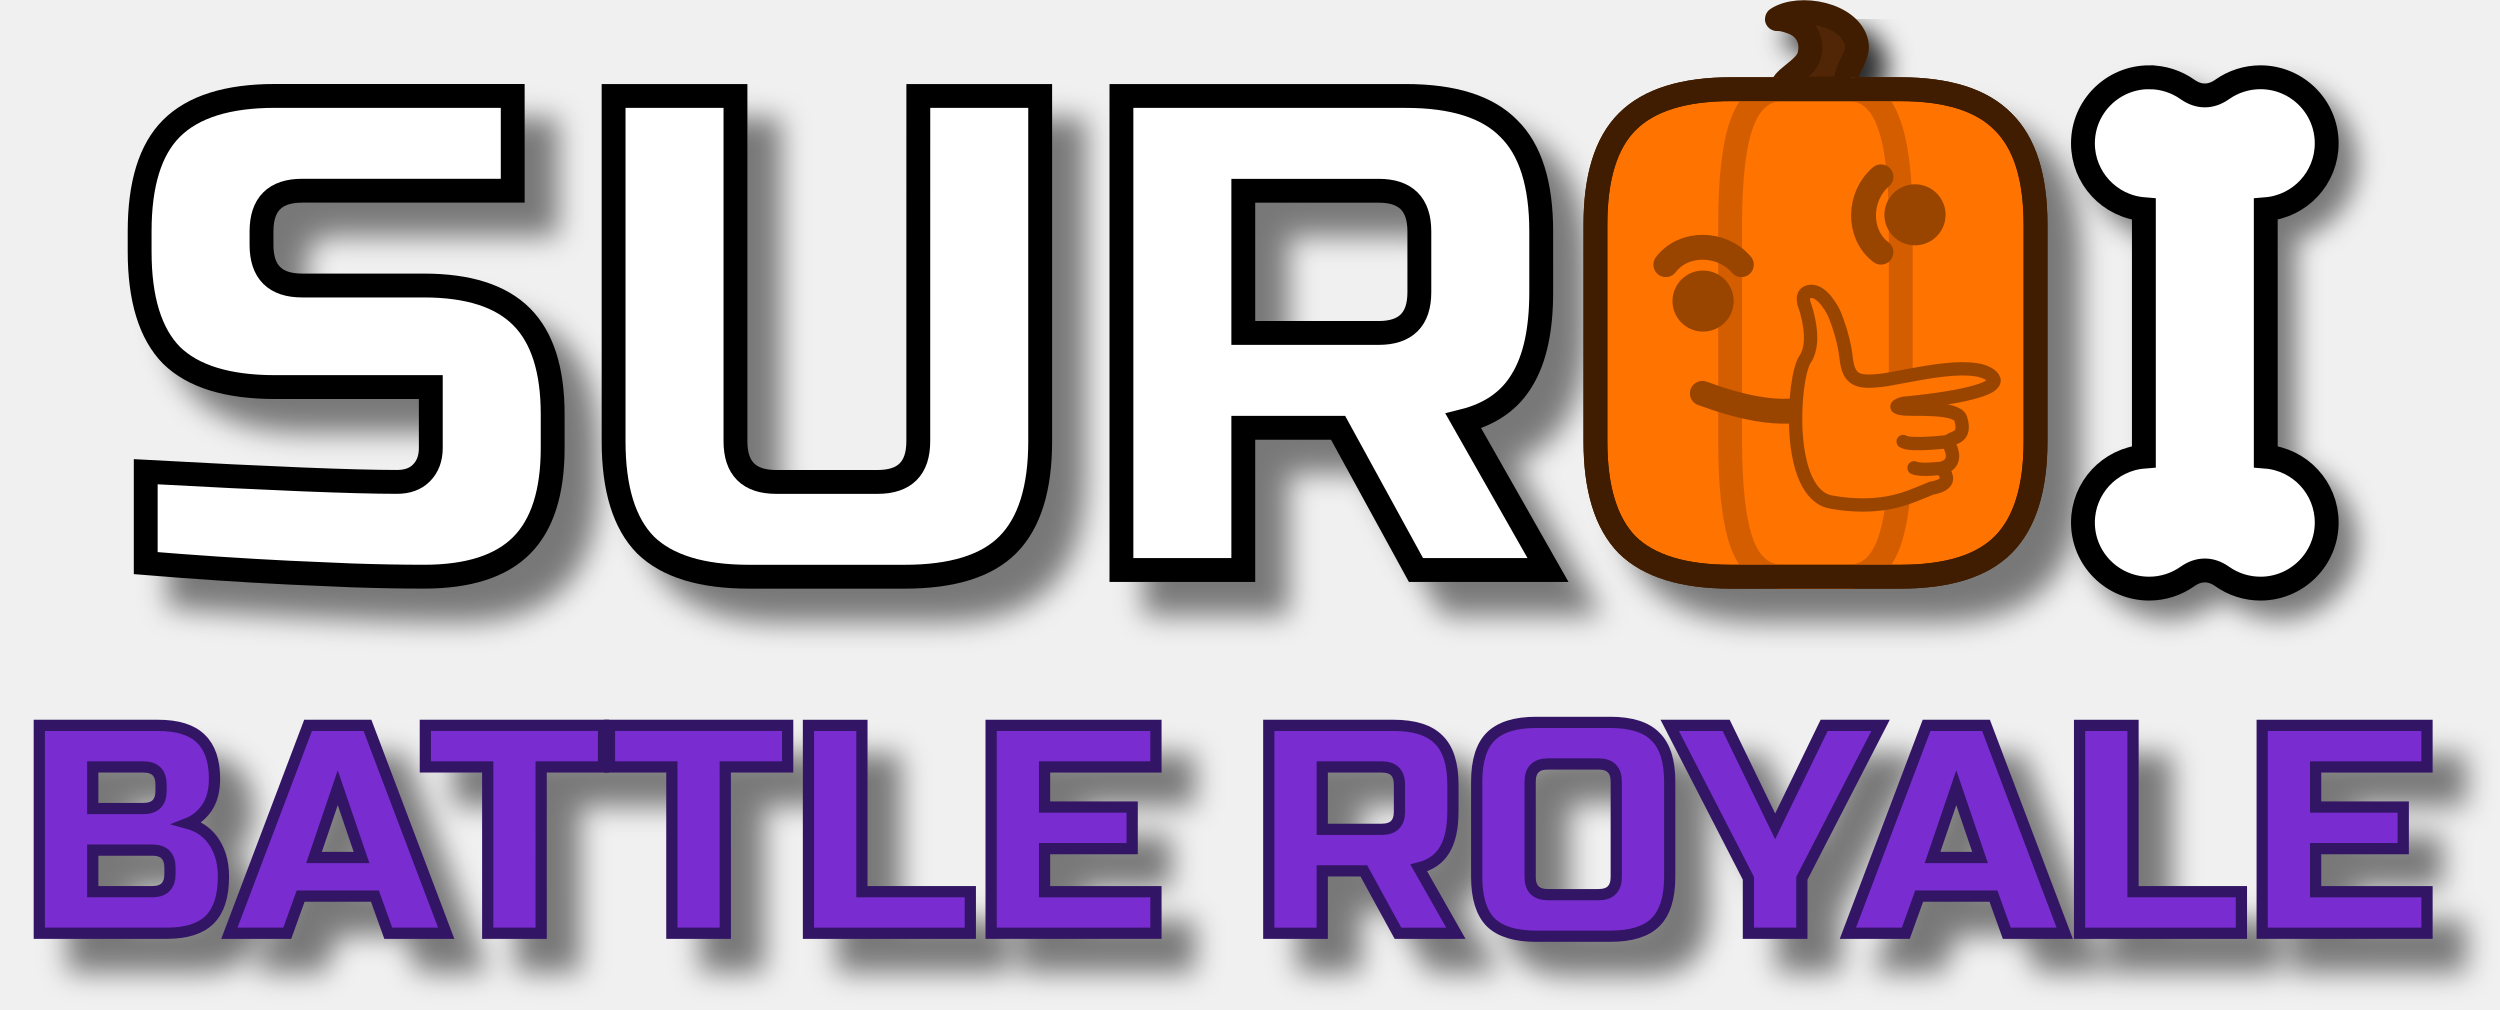
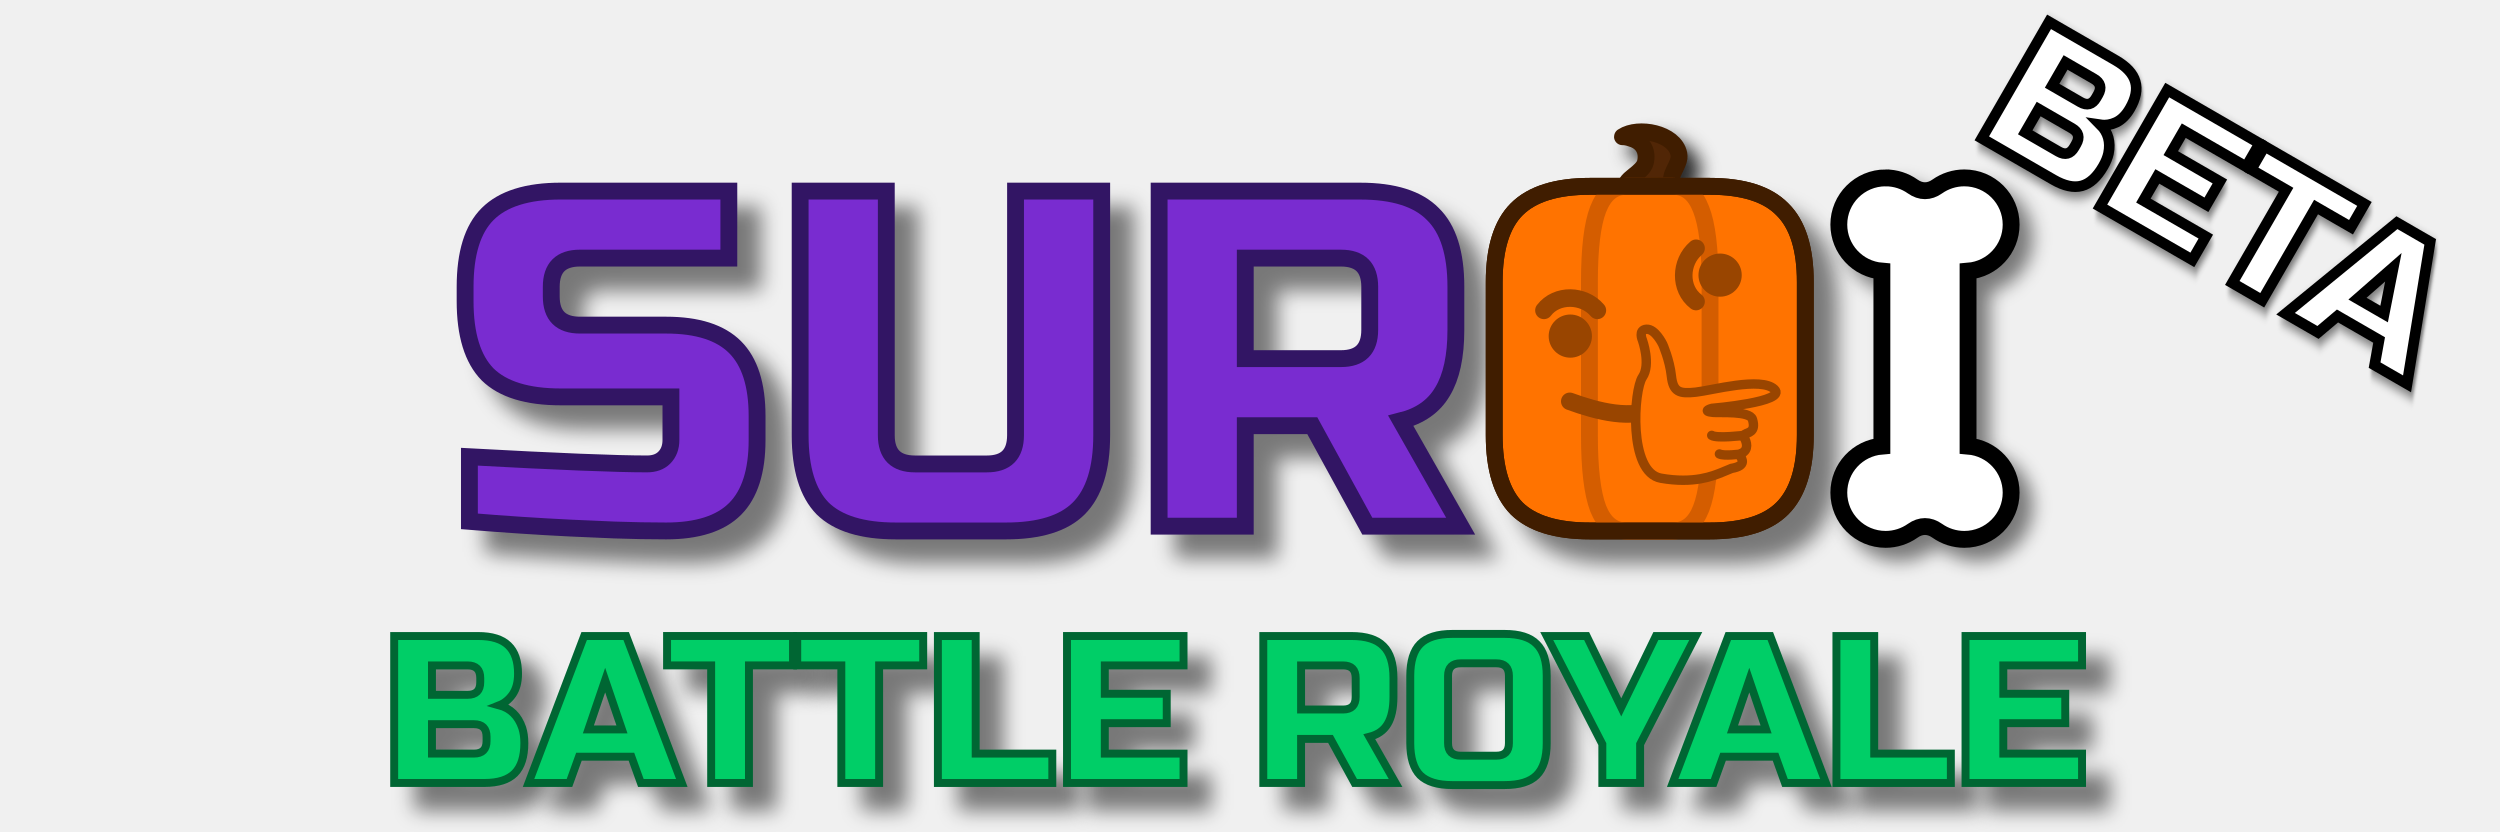
- <svg xmlns="http://www.w3.org/2000/svg" width="198.44mm" height="80.104mm" version="1.1" viewBox="0 0 198.44 80.104">
-   <defs>
-     <filter id="a" x="-.11" y="-.096" width="1.316" height="1.264" color-interpolation-filters="sRGB">
-       <feFlood flood-color="rgb(0,0,0)" flood-opacity=".498" result="flood" />
-       <feComposite in="flood" in2="SourceGraphic" operator="in" result="composite1" />
-       <feGaussianBlur in="composite1" result="blur" stdDeviation="0.5" />
-       <feOffset dx="1.2" dy="1.2" result="offset" />
-       <feComposite in="SourceGraphic" in2="offset" result="composite2" />
-     </filter>
-     <filter id="c" x="-.173" y="-.082" width="1.423" height="1.202" color-interpolation-filters="sRGB">
-       <feFlood flood-color="rgb(0,0,0)" flood-opacity=".502" result="flood" />
-       <feComposite in="flood" in2="SourceGraphic" operator="in" result="composite1" />
-       <feGaussianBlur in="composite1" result="blur" stdDeviation="1" />
-       <feOffset dx="1.5" dy="1.5" result="offset" />
-       <feComposite in="SourceGraphic" in2="offset" result="composite2" />
-     </filter>
-     <filter id="d" x="-.016" y="-.184" width="1.047" height="1.525" color-interpolation-filters="sRGB">
-       <feFlood flood-color="rgb(0,0,0)" flood-opacity=".498" result="flood" />
-       <feComposite in="flood" in2="SourceGraphic" operator="in" result="composite1" />
-       <feGaussianBlur in="composite1" result="blur" stdDeviation="0.5" />
-       <feOffset dx="1.2" dy="1.2" result="offset" />
-       <feComposite in="SourceGraphic" in2="offset" result="composite2" />
-     </filter>
-     <filter id="b" x="-.526" y="-.55" width="2.289" height="2.345" color-interpolation-filters="sRGB">
-       <feFlood flood-color="rgb(43,43,43)" result="flood" />
-       <feComposite in="flood" in2="SourceGraphic" operator="in" result="composite1" />
-       <feGaussianBlur in="composite1" result="blur" stdDeviation="1" />
-       <feOffset dx="1.5" dy="1.5" result="offset" />
-       <feComposite in="SourceGraphic" in2="offset" result="composite2" />
+ <svg xmlns="http://www.w3.org/2000/svg" xmlns:xlink="http://www.w3.org/1999/xlink" width="1060.992" height="353.07" viewBox="0 0 280.721 93.416" version="1.1" id="svg5">
+   <defs id="defs2">
+     <linearGradient id="linearGradient31523">
+       <stop style="stop-color:#00d4ff;stop-opacity:1;" offset="0" id="stop31519" />
+       <stop style="stop-color:#00d4ff;stop-opacity:0;" offset="1" id="stop31521" />
+     </linearGradient>
+     <linearGradient xlink:href="#linearGradient31523" id="linearGradient31525" x1="10.122" y1="30.608" x2="95.711" y2="30.608" gradientUnits="userSpaceOnUse" />
+     <filter style="color-interpolation-filters:sRGB" id="filter32941" x="-0.187" y="-0.096" width="1.512" height="1.263">
+       <feFlood flood-opacity="0.498" flood-color="rgb(0,0,0)" result="flood" id="feFlood32931" />
+       <feComposite in="flood" in2="SourceGraphic" operator="in" result="composite1" id="feComposite32933" />
+       <feGaussianBlur in="composite1" stdDeviation="0.5" result="blur" id="feGaussianBlur32935" />
+       <feOffset dx="1.2" dy="1.2" result="offset" id="feOffset32937" />
+       <feComposite in="SourceGraphic" in2="offset" operator="over" result="composite2" id="feComposite32939" />
+     </filter>
+     <filter style="color-interpolation-filters:sRGB" id="filter32971" x="-0.016" y="-0.184" width="1.047" height="1.525">
+       <feFlood flood-opacity="0.498" flood-color="rgb(0,0,0)" result="flood" id="feFlood32961" />
+       <feComposite in="flood" in2="SourceGraphic" operator="in" result="composite1" id="feComposite32963" />
+       <feGaussianBlur in="composite1" stdDeviation="0.5" result="blur" id="feGaussianBlur32965" />
+       <feOffset dx="1.2" dy="1.2" result="offset" id="feOffset32967" />
+       <feComposite in="SourceGraphic" in2="offset" operator="over" result="composite2" id="feComposite32969" />
+     </filter>
+     <filter style="color-interpolation-filters:sRGB" id="filter12025" x="-0.033" y="-0.119" width="1.079" height="1.271">
+       <feFlood flood-opacity="0.498" flood-color="rgb(0,0,0)" result="flood" id="feFlood12015" />
+       <feComposite in="flood" in2="SourceGraphic" operator="in" result="composite1" id="feComposite12017" />
+       <feGaussianBlur in="composite1" stdDeviation="0.5" result="blur" id="feGaussianBlur12019" />
+       <feOffset dx="0.5" dy="0.5" result="offset" id="feOffset12021" />
+       <feComposite in="SourceGraphic" in2="offset" operator="over" result="composite2" id="feComposite12023" />
+     </filter>
+     <filter id="d" x="-0.243" y="-0.189" width="1.693" height="1.54" color-interpolation-filters="sRGB">
+       <feFlood flood-color="rgb(0,0,0)" flood-opacity=".498" result="flood" id="feFlood24" />
+       <feComposite in="flood" in2="SourceGraphic" operator="in" result="composite1" id="feComposite26" />
+       <feGaussianBlur in="composite1" result="blur" stdDeviation="0.5" id="feGaussianBlur28" />
+       <feOffset dx="1.2" dy="1.2" result="offset" id="feOffset30" />
+       <feComposite in="SourceGraphic" in2="offset" result="composite2" id="feComposite32" />
+     </filter>
+     <filter id="filter2406" x="-0.243" y="-0.189" width="1.693" height="1.54" color-interpolation-filters="sRGB">
+       <feFlood flood-color="rgb(0,0,0)" flood-opacity=".498" result="flood" id="feFlood2396" />
+       <feComposite in="flood" in2="SourceGraphic" operator="in" result="composite1" id="feComposite2398" />
+       <feGaussianBlur in="composite1" result="blur" stdDeviation="0.5" id="feGaussianBlur2400" />
+       <feOffset dx="1.2" dy="1.2" result="offset" id="feOffset2402" />
+       <feComposite in="SourceGraphic" in2="offset" result="composite2" id="feComposite2404" />
+     </filter>
+     <filter id="filter2418" x="-0.243" y="-0.189" width="1.693" height="1.54" color-interpolation-filters="sRGB">
+       <feFlood flood-color="rgb(0,0,0)" flood-opacity=".498" result="flood" id="feFlood2408" />
+       <feComposite in="flood" in2="SourceGraphic" operator="in" result="composite1" id="feComposite2410" />
+       <feGaussianBlur in="composite1" result="blur" stdDeviation="0.5" id="feGaussianBlur2412" />
+       <feOffset dx="1.2" dy="1.2" result="offset" id="feOffset2414" />
+       <feComposite in="SourceGraphic" in2="offset" result="composite2" id="feComposite2416" />
+     </filter>
+     <filter id="filter2430" x="-0.243" y="-0.189" width="1.693" height="1.54" color-interpolation-filters="sRGB">
+       <feFlood flood-color="rgb(0,0,0)" flood-opacity=".498" result="flood" id="feFlood2420" />
+       <feComposite in="flood" in2="SourceGraphic" operator="in" result="composite1" id="feComposite2422" />
+       <feGaussianBlur in="composite1" result="blur" stdDeviation="0.5" id="feGaussianBlur2424" />
+       <feOffset dx="1.2" dy="1.2" result="offset" id="feOffset2426" />
+       <feComposite in="SourceGraphic" in2="offset" result="composite2" id="feComposite2428" />
+     </filter>
+     <filter id="filter2442" x="-0.243" y="-0.189" width="1.693" height="1.54" color-interpolation-filters="sRGB">
+       <feFlood flood-color="rgb(0,0,0)" flood-opacity=".498" result="flood" id="feFlood2432" />
+       <feComposite in="flood" in2="SourceGraphic" operator="in" result="composite1" id="feComposite2434" />
+       <feGaussianBlur in="composite1" result="blur" stdDeviation="0.5" id="feGaussianBlur2436" />
+       <feOffset dx="1.2" dy="1.2" result="offset" id="feOffset2438" />
+       <feComposite in="SourceGraphic" in2="offset" result="composite2" id="feComposite2440" />
+     </filter>
+     <filter id="filter2454" x="-0.243" y="-0.189" width="1.693" height="1.54" color-interpolation-filters="sRGB">
+       <feFlood flood-color="rgb(0,0,0)" flood-opacity=".498" result="flood" id="feFlood2444" />
+       <feComposite in="flood" in2="SourceGraphic" operator="in" result="composite1" id="feComposite2446" />
+       <feGaussianBlur in="composite1" result="blur" stdDeviation="0.5" id="feGaussianBlur2448" />
+       <feOffset dx="1.2" dy="1.2" result="offset" id="feOffset2450" />
+       <feComposite in="SourceGraphic" in2="offset" result="composite2" id="feComposite2452" />
+     </filter>
+     <filter id="filter2466" x="-0.243" y="-0.189" width="1.693" height="1.54" color-interpolation-filters="sRGB">
+       <feFlood flood-color="rgb(0,0,0)" flood-opacity=".498" result="flood" id="feFlood2456" />
+       <feComposite in="flood" in2="SourceGraphic" operator="in" result="composite1" id="feComposite2458" />
+       <feGaussianBlur in="composite1" result="blur" stdDeviation="0.5" id="feGaussianBlur2460" />
+       <feOffset dx="1.2" dy="1.2" result="offset" id="feOffset2462" />
+       <feComposite in="SourceGraphic" in2="offset" result="composite2" id="feComposite2464" />
+     </filter>
+     <filter id="filter2478" x="-0.243" y="-0.189" width="1.693" height="1.54" color-interpolation-filters="sRGB">
+       <feFlood flood-color="rgb(0,0,0)" flood-opacity=".498" result="flood" id="feFlood2468" />
+       <feComposite in="flood" in2="SourceGraphic" operator="in" result="composite1" id="feComposite2470" />
+       <feGaussianBlur in="composite1" result="blur" stdDeviation="0.5" id="feGaussianBlur2472" />
+       <feOffset dx="1.2" dy="1.2" result="offset" id="feOffset2474" />
+       <feComposite in="SourceGraphic" in2="offset" result="composite2" id="feComposite2476" />
+     </filter>
+     <filter id="filter2490" x="-0.243" y="-0.189" width="1.693" height="1.54" color-interpolation-filters="sRGB">
+       <feFlood flood-color="rgb(0,0,0)" flood-opacity=".498" result="flood" id="feFlood2480" />
+       <feComposite in="flood" in2="SourceGraphic" operator="in" result="composite1" id="feComposite2482" />
+       <feGaussianBlur in="composite1" result="blur" stdDeviation="0.5" id="feGaussianBlur2484" />
+       <feOffset dx="1.2" dy="1.2" result="offset" id="feOffset2486" />
+       <feComposite in="SourceGraphic" in2="offset" result="composite2" id="feComposite2488" />
+     </filter>
+     <filter id="filter2502" x="-0.243" y="-0.189" width="1.693" height="1.54" color-interpolation-filters="sRGB">
+       <feFlood flood-color="rgb(0,0,0)" flood-opacity=".498" result="flood" id="feFlood2492" />
+       <feComposite in="flood" in2="SourceGraphic" operator="in" result="composite1" id="feComposite2494" />
+       <feGaussianBlur in="composite1" result="blur" stdDeviation="0.5" id="feGaussianBlur2496" />
+       <feOffset dx="1.2" dy="1.2" result="offset" id="feOffset2498" />
+       <feComposite in="SourceGraphic" in2="offset" result="composite2" id="feComposite2500" />
+     </filter>
+     <filter id="filter2514" x="-0.243" y="-0.189" width="1.693" height="1.54" color-interpolation-filters="sRGB">
+       <feFlood flood-color="rgb(0,0,0)" flood-opacity=".498" result="flood" id="feFlood2504" />
+       <feComposite in="flood" in2="SourceGraphic" operator="in" result="composite1" id="feComposite2506" />
+       <feGaussianBlur in="composite1" result="blur" stdDeviation="0.5" id="feGaussianBlur2508" />
+       <feOffset dx="1.2" dy="1.2" result="offset" id="feOffset2510" />
+       <feComposite in="SourceGraphic" in2="offset" result="composite2" id="feComposite2512" />
+     </filter>
+     <filter id="filter2526" x="-0.243" y="-0.189" width="1.693" height="1.54" color-interpolation-filters="sRGB">
+       <feFlood flood-color="rgb(0,0,0)" flood-opacity=".498" result="flood" id="feFlood2516" />
+       <feComposite in="flood" in2="SourceGraphic" operator="in" result="composite1" id="feComposite2518" />
+       <feGaussianBlur in="composite1" result="blur" stdDeviation="0.5" id="feGaussianBlur2520" />
+       <feOffset dx="1.2" dy="1.2" result="offset" id="feOffset2522" />
+       <feComposite in="SourceGraphic" in2="offset" result="composite2" id="feComposite2524" />
+     </filter>
+     <filter id="b" x="-0.526" y="-0.55" width="2.289" height="2.345" color-interpolation-filters="sRGB">
+       <feFlood flood-color="rgb(43,43,43)" result="flood" id="feFlood35" />
+       <feComposite in="flood" in2="SourceGraphic" operator="in" result="composite1" id="feComposite37" />
+       <feGaussianBlur in="composite1" result="blur" stdDeviation="1" id="feGaussianBlur39" />
+       <feOffset dx="1.5" dy="1.5" result="offset" id="feOffset41" />
+       <feComposite in="SourceGraphic" in2="offset" result="composite2" id="feComposite43" />
+     </filter>
+     <filter id="a" x="-0.11" y="-0.096" width="1.316" height="1.263" color-interpolation-filters="sRGB">
+       <feFlood flood-color="rgb(0,0,0)" flood-opacity=".498" result="flood" id="feFlood2" />
+       <feComposite in="flood" in2="SourceGraphic" operator="in" result="composite1" id="feComposite4" />
+       <feGaussianBlur in="composite1" result="blur" stdDeviation="0.5" id="feGaussianBlur6" />
+       <feOffset dx="1.2" dy="1.2" result="offset" id="feOffset8" />
+       <feComposite in="SourceGraphic" in2="offset" result="composite2" id="feComposite10" />
+     </filter>
+     <filter id="c" x="-0.173" y="-0.082" width="1.423" height="1.202" color-interpolation-filters="sRGB">
+       <feFlood flood-color="rgb(0,0,0)" flood-opacity=".502" result="flood" id="feFlood13" />
+       <feComposite in="flood" in2="SourceGraphic" operator="in" result="composite1" id="feComposite15" />
+       <feGaussianBlur in="composite1" result="blur" stdDeviation="1" id="feGaussianBlur17" />
+       <feOffset dx="1.5" dy="1.5" result="offset" id="feOffset19" />
+       <feComposite in="SourceGraphic" in2="offset" result="composite2" id="feComposite21" />
+     </filter>
+     <filter id="filter2556" x="-0.11" y="-0.096" width="1.316" height="1.263" color-interpolation-filters="sRGB">
+       <feFlood flood-color="rgb(0,0,0)" flood-opacity=".498" result="flood" id="feFlood2546" />
+       <feComposite in="flood" in2="SourceGraphic" operator="in" result="composite1" id="feComposite2548" />
+       <feGaussianBlur in="composite1" result="blur" stdDeviation="0.5" id="feGaussianBlur2550" />
+       <feOffset dx="1.2" dy="1.2" result="offset" id="feOffset2552" />
+       <feComposite in="SourceGraphic" in2="offset" result="composite2" id="feComposite2554" />
+     </filter>
+     <filter id="filter2568" x="-0.11" y="-0.096" width="1.316" height="1.263" color-interpolation-filters="sRGB">
+       <feFlood flood-color="rgb(0,0,0)" flood-opacity=".498" result="flood" id="feFlood2558" />
+       <feComposite in="flood" in2="SourceGraphic" operator="in" result="composite1" id="feComposite2560" />
+       <feGaussianBlur in="composite1" result="blur" stdDeviation="0.5" id="feGaussianBlur2562" />
+       <feOffset dx="1.2" dy="1.2" result="offset" id="feOffset2564" />
+       <feComposite in="SourceGraphic" in2="offset" result="composite2" id="feComposite2566" />
+     </filter>
+     <filter id="filter2580" x="-0.11" y="-0.096" width="1.316" height="1.263" color-interpolation-filters="sRGB">
+       <feFlood flood-color="rgb(0,0,0)" flood-opacity=".498" result="flood" id="feFlood2570" />
+       <feComposite in="flood" in2="SourceGraphic" operator="in" result="composite1" id="feComposite2572" />
+       <feGaussianBlur in="composite1" result="blur" stdDeviation="0.5" id="feGaussianBlur2574" />
+       <feOffset dx="1.2" dy="1.2" result="offset" id="feOffset2576" />
+       <feComposite in="SourceGraphic" in2="offset" result="composite2" id="feComposite2578" />
    </filter>
  </defs>
-   <g transform="translate(-3.7058 -82.622)">
-     <g fill="#ffffff" stroke="#000000">
-       <path transform="matrix(2.2274 0 0 2.2274 -16.278 80.272)" d="m14.165 17.866q6.612 0.362 8.952 0.362 0.555 0 0.869-0.314 0.338-0.338 0.338-0.893v-2.172h-5.55q-2.534 0-3.692-1.134-1.134-1.158-1.134-3.692v-0.724q0-2.534 1.134-3.668 1.158-1.158 3.692-1.158h8.469v3.378h-7.504q-1.448 0-1.448 1.448v0.483q0 1.448 1.448 1.448h4.343q2.365 0 3.475 1.11 1.11 1.11 1.11 3.475v1.206q0 2.365-1.11 3.475-1.11 1.11-3.475 1.11-1.231 0-2.606-0.048l-2.22-0.097q-2.461-0.121-5.091-0.338z" filter="url(#a)" stroke-width=".85" />
-       <path transform="matrix(2.2274 0 0 2.2274 -16.278 80.272)" d="m41.697 4.475h4.343v12.306q0 2.534-1.158 3.692-1.134 1.134-3.668 1.134h-5.55q-2.534 0-3.692-1.134-1.134-1.158-1.134-3.692v-12.306h4.343v12.306q0 1.448 1.448 1.448h3.619q1.448 0 1.448-1.448z" filter="url(#a)" stroke-width=".85" />
-       <path transform="matrix(2.2274 0 0 2.2274 -16.278 80.272)" d="m48.935 4.475h10.134q2.534 0 3.668 1.158 1.158 1.134 1.158 3.668v2.172q0 2.003-0.676 3.113-0.651 1.11-2.099 1.472l3.016 5.309h-4.705l-2.775-5.067h-3.378v5.067h-4.343zm10.617 4.826q0-1.448-1.448-1.448h-4.826v5.067h4.826q1.448 0 1.448-1.448z" filter="url(#a)" stroke-width=".85" />
+   <g id="layer1">
+     <path transform="matrix(2.2274,0,0,2.2274,21.15869,11.49151)" d="m 14.165,17.866 q 6.612,0.362 8.952,0.362 0.555,0 0.869,-0.314 0.338,-0.338 0.338,-0.893 v -2.172 h -5.55 q -2.534,0 -3.692,-1.134 -1.134,-1.158 -1.134,-3.692 V 9.3 q 0,-2.534 1.134,-3.668 1.158,-1.158 3.692,-1.158 h 8.469 v 3.378 h -7.504 q -1.448,0 -1.448,1.448 v 0.483 q 0,1.448 1.448,1.448 h 4.343 q 2.365,0 3.475,1.11 1.11,1.11 1.11,3.475 v 1.206 q 0,2.365 -1.11,3.475 -1.11,1.11 -3.475,1.11 -1.231,0 -2.606,-0.048 l -2.22,-0.097 q -2.461,-0.121 -5.091,-0.338 z" filter="url(#a)" stroke-width="0.85" id="path48" style="fill:#792cd0;fill-opacity:1;stroke:#321564;stroke-opacity:1" />
+     <path transform="matrix(2.2274,0,0,2.2274,21.15869,11.49151)" d="m 41.697,4.475 h 4.343 v 12.306 q 0,2.534 -1.158,3.692 -1.134,1.134 -3.668,1.134 h -5.55 q -2.534,0 -3.692,-1.134 -1.134,-1.158 -1.134,-3.692 V 4.475 h 4.343 v 12.306 q 0,1.448 1.448,1.448 h 3.619 q 1.448,0 1.448,-1.448 z" filter="url(#a)" stroke-width="0.85" id="path50" style="fill:#792cd0;fill-opacity:1;stroke:#321564;stroke-opacity:1" />
+     <path transform="matrix(2.2274,0,0,2.2274,21.15869,11.49151)" d="m 48.935,4.475 h 10.134 q 2.534,0 3.668,1.158 1.158,1.134 1.158,3.668 v 2.172 q 0,2.003 -0.676,3.113 -0.651,1.11 -2.099,1.472 l 3.016,5.309 h -4.705 l -2.775,-5.067 h -3.378 v 5.067 h -4.343 z m 10.617,4.826 q 0,-1.448 -1.448,-1.448 h -4.826 v 5.067 h 4.826 q 1.448,0 1.448,-1.448 z" filter="url(#a)" stroke-width="0.85" id="path52" style="fill:#792cd0;fill-opacity:1;stroke:#321564;stroke-opacity:1" />
+     <g id="g68" transform="translate(37.43669,-68.78049)">
+       <path d="m 150.41,89.604 c -0.672,-1.195 0.918,-2.315 0.669,-3.545 -0.475,-2.343 -4.57,-3.098 -6.324,-1.934 -0.05,0.034 0.121,0.007 0.181,0.012 0.354,0.027 0.75,0.153 1.079,0.28 1.107,0.428 1.604,1.456 1.299,2.63 -0.292,1.124 -2.426,1.908 -2.114,2.654 z" fill="#512606" filter="url(#b)" stroke="#401d00" stroke-linecap="round" stroke-width="1.893" style="paint-order:markers fill stroke" id="path56" />
+       <g id="g64">
+         <path transform="matrix(2.2274,0,0,2.2274,-16.278,80.272)" d="m 81.51,16.781 c 0,1.689 -0.386,2.92 -1.158,3.692 -0.756,0.756 -1.979,1.134 -3.668,1.134 h -6.032 c -1.689,0 -2.92,-0.378 -3.692,-1.134 -0.756,-0.772 -1.134,-2.003 -1.134,-3.692 V 9.06 c 0,-1.689 0.378,-2.912 1.134,-3.668 0.772,-0.772 2.003,-1.158 3.692,-1.158 h 6.032 c 1.689,0 2.912,0.386 3.668,1.158 0.772,0.756 1.158,1.979 1.158,3.668 z" fill="#ff7300" filter="url(#a)" stroke="#401d00" stroke-width="0.85" id="path58" />
+         <path d="m 154.58,117.65 c 0,3.762 -0.333,6.503 -1,8.223 -0.653,1.684 -1.709,2.526 -3.167,2.526 h -5.209 c -1.459,0 -2.521,-0.842 -3.188,-2.526 -0.653,-1.72 -0.979,-4.461 -0.979,-8.223 v -17.199 c 0,-3.762 0.326,-6.485 0.979,-8.169 0.667,-1.72 1.729,-2.58 3.188,-2.58 h 5.209 c 1.459,0 2.514,0.86 3.167,2.58 0.667,1.684 1,4.407 1,8.169 z" fill="none" stroke="#d45d00" stroke-width="1.893" id="path60" />
+         <path d="m 165.28,117.65 c 0,3.762 -0.86,6.503 -2.58,8.223 -1.684,1.684 -4.407,2.526 -8.169,2.526 h -13.436 c -3.762,0 -6.503,-0.842 -8.223,-2.526 -1.684,-1.72 -2.526,-4.461 -2.526,-8.223 v -17.199 c 0,-3.762 0.842,-6.485 2.526,-8.169 1.72,-1.72 4.461,-2.58 8.223,-2.58 h 13.436 c 3.762,0 6.485,0.86 8.169,2.58 1.72,1.684 2.58,4.407 2.58,8.169 z" fill="none" stroke="#401d00" stroke-width="1.893" id="path62" />
+       </g>
+       <path d="m 174.3,88.754 c -2.905,2.63e-4 -5.259,2.349 -5.259,5.246 3.9e-4,2.734 2.105,5.009 4.837,5.229 v 19.64 c -2.732,0.22 -4.837,2.495 -4.837,5.229 -2.1e-4,2.897 2.354,5.246 5.259,5.247 1.105,-7.5e-4 2.163,-0.348 3.039,-0.967 0.896,-0.634 1.857,-0.634 2.753,-1e-5 0.875,0.619 1.933,0.966 3.038,0.967 2.905,2e-5 5.26,-2.349 5.26,-5.247 -1.1e-4,-2.734 -2.105,-5.009 -4.837,-5.229 v -19.639 c 2.732,-0.22 4.837,-2.495 4.837,-5.229 -8e-5,-2.897 -2.355,-5.246 -5.26,-5.246 -1.105,8.93e-4 -2.162,0.348 -3.038,0.966 -0.896,0.634 -1.857,0.634 -2.753,4e-6 -0.875,-0.619 -1.934,-0.966 -3.038,-0.966 z" fill="#ffffff" filter="url(#c)" stroke="#000000" stroke-linecap="round" stroke-width="1.893" style="paint-order:fill markers stroke" id="path66" />
    </g>
-     <g>
-       <path d="m150.41 89.604c-0.672-1.195 0.918-2.315 0.669-3.545-0.475-2.343-4.57-3.098-6.324-1.934-0.05 0.034 0.121 7e-3 0.181 0.012 0.354 0.027 0.75 0.153 1.079 0.28 1.107 0.428 1.604 1.456 1.299 2.63-0.292 1.124-2.426 1.908-2.114 2.654z" fill="#512606" filter="url(#b)" stroke="#401d00" stroke-linecap="round" stroke-width="1.893" style="paint-order:markers fill stroke" />
-       <g>
-         <path transform="matrix(2.2274 0 0 2.2274 -16.278 80.272)" d="m81.51 16.781c0 1.689-0.386 2.92-1.158 3.692-0.756 0.756-1.979 1.134-3.668 1.134h-6.032c-1.689 0-2.92-0.378-3.692-1.134-0.756-0.772-1.134-2.003-1.134-3.692v-7.721c0-1.689 0.378-2.912 1.134-3.668 0.772-0.772 2.003-1.158 3.692-1.158h6.032c1.689 0 2.912 0.386 3.668 1.158 0.772 0.756 1.158 1.979 1.158 3.668z" fill="#ff7300" filter="url(#a)" stroke="#401d00" stroke-width=".85" />
-         <path d="m154.58 117.65c0 3.762-0.333 6.503-1 8.223-0.653 1.684-1.709 2.526-3.167 2.526h-5.209c-1.459 0-2.521-0.842-3.188-2.526-0.653-1.72-0.979-4.461-0.979-8.223v-17.199c0-3.762 0.326-6.485 0.979-8.169 0.667-1.72 1.729-2.58 3.188-2.58h5.209c1.459 0 2.514 0.86 3.167 2.58 0.667 1.684 1 4.407 1 8.169z" fill="none" stroke="#d45d00" stroke-width="1.893" />
-         <path d="m165.28 117.65c0 3.762-0.86 6.503-2.58 8.223-1.684 1.684-4.407 2.526-8.169 2.526h-13.436c-3.762 0-6.503-0.842-8.223-2.526-1.684-1.72-2.526-4.461-2.526-8.223v-17.199c0-3.762 0.842-6.485 2.526-8.169 1.72-1.72 4.461-2.58 8.223-2.58h13.436c3.762 0 6.485 0.86 8.169 2.58 1.72 1.684 2.58 4.407 2.58 8.169z" fill="none" stroke="#401d00" stroke-width="1.893" />
+     <path d="m 6.465,26.904 h 4.233 q 1.037,0 1.524,0.476 0.487,0.466 0.487,1.429 0,0.635 -0.275,1.037 -0.275,0.392 -0.677,0.55 0.857,0.233 1.164,1.143 0.106,0.328 0.106,0.762 0,1.037 -0.487,1.524 -0.487,0.487 -1.524,0.487 h -4.551 z m 4.657,5.08 q 0,-0.635 -0.635,-0.635 H 8.37 v 1.482 h 2.117 q 0.635,0 0.635,-0.635 z m -0.318,-2.963 q 0,-0.635 -0.635,-0.635 H 8.37 v 1.482 h 1.799 q 0.635,0 0.635,-0.635 z" id="path70" transform="matrix(2.2274,0,0,2.2274,29.86169,11.49151)" style="fill:#00ce67;stroke:#006633;stroke-width:0.4;filter:url(#d);fill-opacity:1;stroke-opacity:1" />
+     <path d="m 15.302,34.312 h -2.064 l 2.805,-7.408 h 2.117 l 2.805,7.408 h -2.064 l -0.476,-1.323 h -2.646 z m 0.953,-2.699 h 1.693 l -0.847,-2.487 z" id="path72" transform="matrix(2.2274,0,0,2.2274,29.86169,11.49151)" style="fill:#00ce67;stroke:#006633;stroke-width:0.4;filter:url(#d);fill-opacity:1;stroke-opacity:1" />
+     <path d="m 24.35,34.312 h -1.905 v -5.927 h -2.223 v -1.482 h 6.35 v 1.482 H 24.35 Z" id="path74" transform="matrix(2.2274,0,0,2.2274,29.86169,11.49151)" style="fill:#00ce67;stroke:#006633;stroke-width:0.4;filter:url(#d);fill-opacity:1;stroke-opacity:1" />
+     <path d="m 30.912,34.312 h -1.905 v -5.927 h -2.223 v -1.482 h 6.35 v 1.482 H 30.912 Z" id="path76" transform="matrix(2.2274,0,0,2.2274,29.86169,11.49151)" style="fill:#00ce67;stroke:#006633;stroke-width:0.4;filter:url(#d);fill-opacity:1;stroke-opacity:1" />
+     <path d="m 35.78,32.831 h 3.863 v 1.482 H 33.875 v -7.408 h 1.905 z" id="path78" transform="matrix(2.2274,0,0,2.2274,29.86169,11.49151)" style="fill:#00ce67;stroke:#006633;stroke-width:0.4;filter:url(#d);fill-opacity:1;stroke-opacity:1" />
+     <path d="m 46.258,34.312 h -5.874 v -7.408 h 5.874 v 1.482 h -3.969 v 1.429 h 3.122 v 1.482 h -3.122 v 1.535 h 3.969 z" id="path80" transform="matrix(2.2274,0,0,2.2274,29.86169,11.49151)" style="fill:#00ce67;stroke:#006633;stroke-width:0.4;filter:url(#d);fill-opacity:1;stroke-opacity:1" />
+     <path d="m 50.279,26.904 h 4.445 q 1.111,0 1.609,0.508 0.508,0.497 0.508,1.609 v 0.953 q 0,0.878 -0.296,1.365 -0.286,0.487 -0.921,0.646 l 1.323,2.328 h -2.064 l -1.217,-2.223 h -1.482 v 2.223 h -1.905 z m 4.657,2.117 q 0,-0.635 -0.635,-0.635 H 52.184 v 2.223 h 2.117 q 0.635,0 0.635,-0.635 z" id="path82" transform="matrix(2.2274,0,0,2.2274,29.86169,11.49151)" style="fill:#00ce67;stroke:#006633;stroke-width:0.4;filter:url(#d);fill-opacity:1;stroke-opacity:1" />
+     <path d="m 62.662,28.915 q 0,-0.635 -0.635,-0.635 h -1.799 q -0.635,0 -0.635,0.635 v 3.387 q 0,0.635 0.635,0.635 h 1.799 q 0.635,0 0.635,-0.635 z m 1.905,3.387 q 0,1.111 -0.508,1.619 -0.497,0.497 -1.609,0.497 h -2.646 q -1.111,0 -1.619,-0.497 -0.497,-0.508 -0.497,-1.619 V 28.915 q 0,-1.111 0.497,-1.609 0.508,-0.508 1.619,-0.508 h 2.646 q 1.111,0 1.609,0.508 0.508,0.497 0.508,1.609 z" id="path84" transform="matrix(2.2274,0,0,2.2274,29.86169,11.49151)" style="fill:#00ce67;stroke:#006633;stroke-width:0.4;filter:url(#d);fill-opacity:1;stroke-opacity:1" />
+     <path d="m 64.567,26.904 h 2.011 l 1.746,3.598 1.746,-3.598 h 2.011 l -2.805,5.45 v 1.958 h -1.905 v -1.958 z" id="path86" transform="matrix(2.2274,0,0,2.2274,29.86169,11.49151)" style="fill:#00ce67;stroke:#006633;stroke-width:0.4;filter:url(#d);fill-opacity:1;stroke-opacity:1" />
+     <path d="m 72.98,34.312 h -2.064 l 2.805,-7.408 h 2.117 l 2.805,7.408 h -2.064 l -0.476,-1.323 h -2.646 z m 0.953,-2.699 h 1.693 l -0.847,-2.487 z" id="path88" transform="matrix(2.2274,0,0,2.2274,29.86169,11.49151)" style="fill:#00ce67;stroke:#006633;stroke-width:0.4;filter:url(#d);fill-opacity:1;stroke-opacity:1" />
+     <path d="m 81.077,32.831 h 3.863 v 1.482 H 79.172 v -7.408 h 1.905 z" id="path90" transform="matrix(2.2274,0,0,2.2274,29.86169,11.49151)" style="fill:#00ce67;stroke:#006633;stroke-width:0.4;filter:url(#d);fill-opacity:1;stroke-opacity:1" />
+     <path d="m 91.554,34.312 h -5.874 v -7.408 h 5.874 v 1.482 h -3.969 v 1.429 h 3.122 v 1.482 h -3.122 v 1.535 h 3.969 z" id="path92" transform="matrix(2.2274,0,0,2.2274,29.86169,11.49151)" style="fill:#00ce67;stroke:#006633;stroke-width:0.4;filter:url(#d);fill-opacity:1;stroke-opacity:1" />
+     <ellipse cx="176.327" cy="37.74" rx="2.429" ry="2.423" fill="#994500" style="paint-order:markers stroke fill" id="ellipse96" />
+     <ellipse transform="rotate(-90)" cx="-30.893" cy="193.147" rx="2.423" ry="2.429" fill="#994500" style="paint-order:markers stroke fill" id="ellipse98" />
+     <g stroke="#994500" id="g116" transform="translate(37.43669,-68.78049)">
+       <path d="m 135.93,103.63 c 1.435,-1.883 4.464,-1.798 5.998,0" fill="none" stroke-linecap="round" stroke-linejoin="round" stroke-width="1.973" style="paint-order:markers fill stroke" id="path102" />
+       <path d="m 148.6,114.53 c -2.731,1.488 -6.692,0.439 -9.769,-0.684" fill="none" stroke-linecap="round" stroke-linejoin="round" stroke-width="1.973" style="paint-order:markers fill stroke" id="path104" />
+       <g transform="matrix(0.065006,0,0,0.064842,120.63,71.221)" fill="#ff7300" stroke-miterlimit="10" stroke-width="16.301" id="g112">
+         <path class="st0" d="m 559.5,773.5 c 0,0 -2,1 -17,7 -15,6 -48,20 -105,10 -57,-10 -47,-153 -32,-175 15,-22 0,-64 0,-64 0,0 -8,-18 7,-19 15,-1 28,26 28,26 0,0 12,27 15,55 3,28 14,31 42,28 28,-3 113,-27 136,-5 23,22 -108,33 -108,33 0,0 -19,5 2,7 11.9,1.1 63.5,-2.9 68,12 7,23 -8.6,22.5 -13,26 -1.6,1.3 -1.9,4.2 -1,6 3.8,7.2 8.5,20.5 -5,27 -1.2,0.6 -2.5,2.8 -2,4 2.2,5.4 12.1,17.2 -15,22 z" id="path106" />
+         <path class="st1" d="m 581.1,716.3 c 0,0 -47.2,5.8 -55.9,0" stroke-linecap="round" id="path108" />
+         <path class="st1" d="m 574.6,748.7 c 0,0 -28.1,3.8 -36.1,-0.2" stroke-linecap="round" id="path110" />
      </g>
-       <path d="m174.3 88.754c-2.905 2.63e-4 -5.259 2.349-5.259 5.246 3.9e-4 2.734 2.105 5.009 4.837 5.229v19.64c-2.732 0.22-4.837 2.495-4.837 5.229-2.1e-4 2.897 2.354 5.246 5.259 5.247 1.105-7.5e-4 2.163-0.348 3.039-0.967 0.896-0.634 1.857-0.634 2.753-1e-5 0.875 0.619 1.933 0.966 3.038 0.967 2.905 2e-5 5.26-2.349 5.26-5.247-1.1e-4 -2.734-2.105-5.009-4.837-5.229v-19.639c2.732-0.22 4.837-2.495 4.837-5.229-8e-5 -2.897-2.355-5.246-5.26-5.246-1.105 8.93e-4 -2.162 0.348-3.038 0.966-0.896 0.634-1.857 0.634-2.753 4e-6 -0.875-0.619-1.934-0.966-3.038-0.966z" fill="#ffffff" filter="url(#c)" stroke="#000000" stroke-linecap="round" stroke-width="1.893" style="paint-order:fill markers stroke" />
+       <path d="m 153.01,102.64 c -1.888,-1.431 -1.803,-4.452 0,-5.983" fill="none" stroke-linecap="round" stroke-linejoin="round" stroke-width="1.973" style="paint-order:markers fill stroke" id="path114" />
    </g>
-     <g>
-       <g transform="matrix(2.2274 0 0 2.2274 -7.575 80.272)" fill="#792cd0" filter="url(#d)" stroke="#321564" stroke-width=".4" aria-label="BATTLE ROYALE">
-         <path d="m6.465 26.904h4.233q1.037 0 1.524 0.476 0.487 0.466 0.487 1.429 0 0.635-0.275 1.037-0.275 0.392-0.677 0.55 0.857 0.233 1.164 1.143 0.106 0.328 0.106 0.762 0 1.037-0.487 1.524-0.487 0.487-1.524 0.487h-4.551zm4.657 5.08q0-0.635-0.635-0.635h-2.117v1.482h2.117q0.635 0 0.635-0.635zm-0.318-2.963q0-0.635-0.635-0.635h-1.799v1.482h1.799q0.635 0 0.635-0.635z" />
-         <path d="m15.302 34.312h-2.064l2.805-7.408h2.117l2.805 7.408h-2.064l-0.476-1.323h-2.646zm0.953-2.699h1.693l-0.847-2.487z" />
-         <path d="m24.35 34.312h-1.905v-5.927h-2.223v-1.482h6.35v1.482h-2.223z" />
-         <path d="m30.912 34.312h-1.905v-5.927h-2.223v-1.482h6.35v1.482h-2.223z" />
-         <path d="m35.78 32.831h3.863v1.482h-5.768v-7.408h1.905z" />
-         <path d="m46.258 34.312h-5.874v-7.408h5.874v1.482h-3.969v1.429h3.122v1.482h-3.122v1.535h3.969z" />
-         <path d="m50.279 26.904h4.445q1.111 0 1.609 0.508 0.508 0.497 0.508 1.609v0.953q0 0.878-0.296 1.365-0.286 0.487-0.921 0.646l1.323 2.328h-2.064l-1.217-2.223h-1.482v2.223h-1.905zm4.657 2.117q0-0.635-0.635-0.635h-2.117v2.223h2.117q0.635 0 0.635-0.635z" />
-         <path d="m62.662 28.915q0-0.635-0.635-0.635h-1.799q-0.635 0-0.635 0.635v3.387q0 0.635 0.635 0.635h1.799q0.635 0 0.635-0.635zm1.905 3.387q0 1.111-0.508 1.619-0.497 0.497-1.609 0.497h-2.646q-1.111 0-1.619-0.497-0.497-0.508-0.497-1.619v-3.387q0-1.111 0.497-1.609 0.508-0.508 1.619-0.508h2.646q1.111 0 1.609 0.508 0.508 0.497 0.508 1.609z" />
-         <path d="m64.567 26.904h2.011l1.746 3.598 1.746-3.598h2.011l-2.805 5.45v1.958h-1.905v-1.958z" />
-         <path d="m72.98 34.312h-2.064l2.805-7.408h2.117l2.805 7.408h-2.064l-0.476-1.323h-2.646zm0.953-2.699h1.693l-0.847-2.487z" />
-         <path d="m81.077 32.831h3.863v1.482h-5.768v-7.408h1.905z" />
-         <path d="m91.554 34.312h-5.874v-7.408h5.874v1.482h-3.969v1.429h3.122v1.482h-3.122v1.535h3.969z" />
-       </g>
-       <ellipse cx="138.89" cy="106.52" rx="2.429" ry="2.423" fill="#994500" style="paint-order:markers stroke fill" />
-       <ellipse transform="rotate(-90)" cx="-99.673" cy="155.71" rx="2.423" ry="2.429" fill="#994500" style="paint-order:markers stroke fill" />
+     <rect x="182.267" y="19.958" width="5.902" height="0.366" ry="0.183" fill="#401d00" style="paint-order:fill markers stroke" id="rect118" />
+     <g aria-label="SUROI" id="text1684" style="font-size:24.129px;line-height:1.25;font-family:Jura;-inkscape-font-specification:Jura;letter-spacing:0px;word-spacing:0px;fill:#ffffff;fill-opacity:1;stroke-width:0.85;stroke-miterlimit:4;stroke-dasharray:none;filter:url(#filter32941)" transform="translate(-3.907296)" />
+     <g aria-label="BETA" transform="rotate(30,-11.62491,85.39803)" id="text2861" style="font-size:21.58px;line-height:1.25;font-family:Jura;-inkscape-font-specification:Jura;letter-spacing:0px;word-spacing:0px;fill:#ffffff;stroke:#000000;stroke-width:1.191;filter:url(#filter12025)">
+       <path d="m 156.23,-107.29 h 8.632 q 2.115,0 3.107,0.971 0.993,0.95 0.993,2.913 0,1.295 -0.561,2.115 -0.561,0.798 -1.381,1.122 1.748,0.475 2.374,2.331 0.216,0.669 0.216,1.554 0,2.115 -0.993,3.107 -0.993,0.993 -3.107,0.993 h -9.279 z m 9.495,10.358 q 0,-1.295 -1.295,-1.295 h -4.316 v 3.021 h 4.316 q 1.295,0 1.295,-1.295 z m -0.647,-6.042 q 0,-1.295 -1.295,-1.295 h -3.669 v 3.021 h 3.669 q 1.295,0 1.295,-1.295 z" style="font-family:'Russo One';-inkscape-font-specification:'Russo One'" id="path865" />
+       <path d="M 183.528,-92.185 H 171.552 V -107.29 h 11.977 v 3.021 h -8.092 v 2.913 h 6.366 v 3.021 h -6.366 v 3.129 h 8.092 z" style="font-family:'Russo One';-inkscape-font-specification:'Russo One'" id="path867" />
+       <path d="m 192.592,-92.185 h -3.884 v -12.085 h -4.532 v -3.021 h 12.948 v 3.021 h -4.532 z" style="font-family:'Russo One';-inkscape-font-specification:'Russo One'" id="path869" />
+       <path d="m 199.821,-92.185 h -4.208 l 5.719,-15.106 h 4.316 l 5.719,15.106 h -4.208 l -0.971,-2.697 h -5.395 z m 1.942,-5.503 h 3.453 l -1.726,-5.071 z" style="font-family:'Russo One';-inkscape-font-specification:'Russo One'" id="path871" />
    </g>
-     <g stroke="#994500">
-       <path d="m135.93 103.63c1.435-1.883 4.464-1.798 5.998 0" fill="none" stroke-linecap="round" stroke-linejoin="round" stroke-width="1.973" style="paint-order:markers fill stroke" />
-       <path d="m148.6 114.53c-2.731 1.488-6.692 0.439-9.769-0.684" fill="none" stroke-linecap="round" stroke-linejoin="round" stroke-width="1.973" style="paint-order:markers fill stroke" />
-       <g transform="matrix(.065006 0 0 .064842 120.63 71.221)" fill="#ff7300" stroke-miterlimit="10" stroke-width="16.301">
-         <path class="st0" d="m559.5 773.5s-2 1-17 7-48 20-105 10-47-153-32-175 0-64 0-64-8-18 7-19 28 26 28 26 12 27 15 55 14 31 42 28 113-27 136-5-108 33-108 33-19 5 2 7c11.9 1.1 63.5-2.9 68 12 7 23-8.6 22.5-13 26-1.6 1.3-1.9 4.2-1 6 3.8 7.2 8.5 20.5-5 27-1.2 0.6-2.5 2.8-2 4 2.2 5.4 12.1 17.2-15 22z" />
-         <path class="st1" d="m581.1 716.3s-47.2 5.8-55.9 0" stroke-linecap="round" />
-         <path class="st1" d="m574.6 748.7s-28.1 3.8-36.1-0.2" stroke-linecap="round" />
-       </g>
-       <path d="m153.01 102.64c-1.888-1.431-1.803-4.452 0-5.983" fill="none" stroke-linecap="round" stroke-linejoin="round" stroke-width="1.973" style="paint-order:markers fill stroke" />
-     </g>
-     <rect x="144.83" y="88.738" width="5.902" height=".366" ry=".183" fill="#401d00" style="paint-order:fill markers stroke" />
  </g>
</svg>
